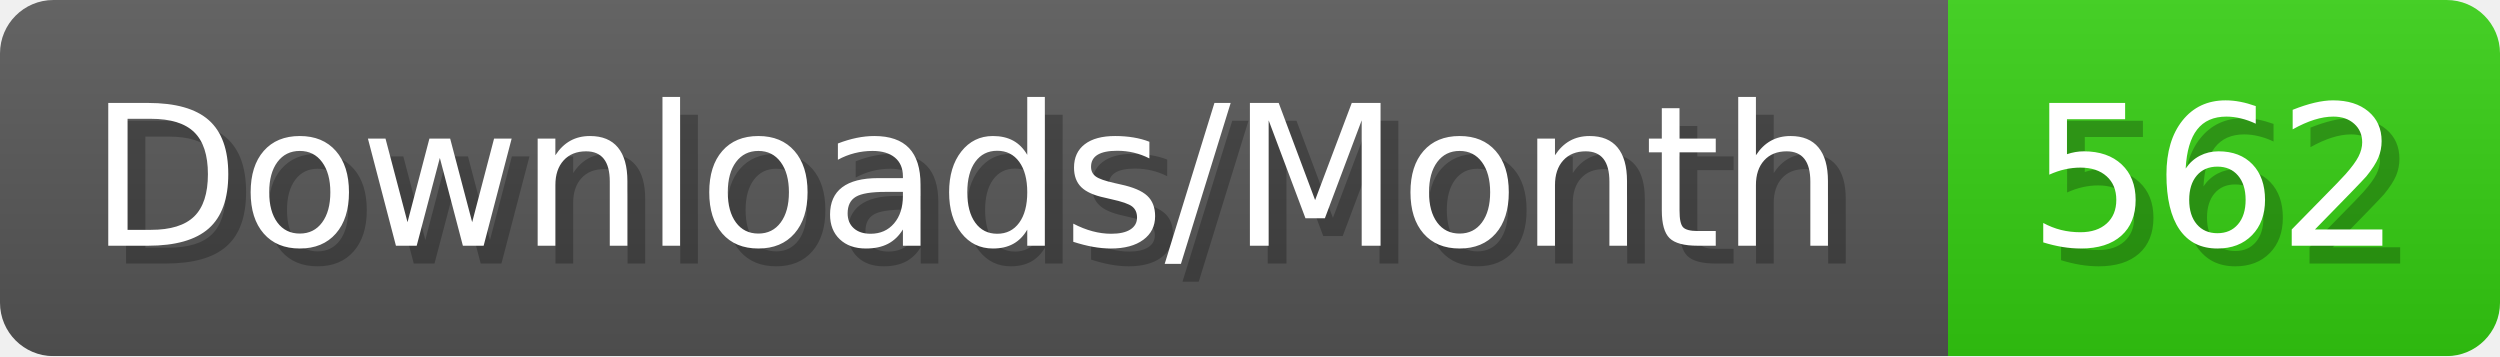
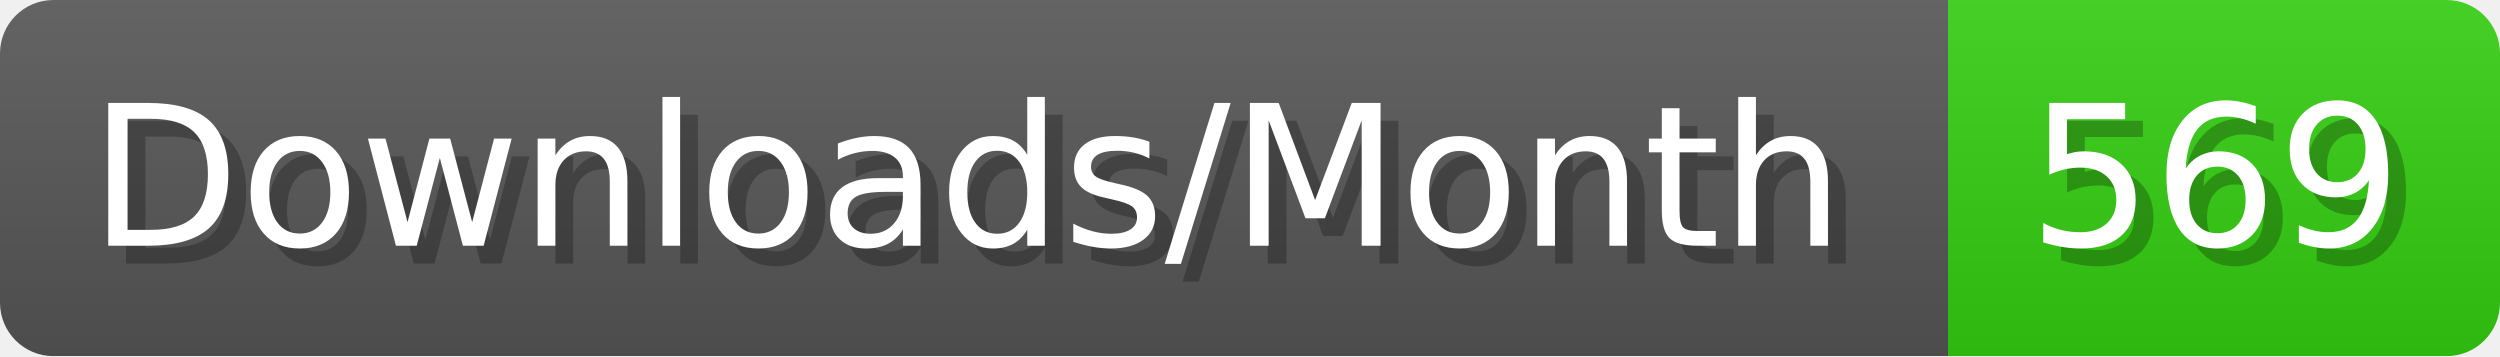
- <svg xmlns="http://www.w3.org/2000/svg" width="140.4" height="20" viewBox="0 0 1404 200" role="img" aria-label="Downloads/Month: 562">
+ <svg xmlns="http://www.w3.org/2000/svg" width="140.4" height="20" viewBox="0 0 1404 200" role="img" aria-label="Downloads/Month: 569">
  <linearGradient id="YlXUI" x2="0" y2="100%">
    <stop offset="0" stop-opacity=".1" stop-color="#EEE" />
    <stop offset="1" stop-opacity=".1" />
  </linearGradient>
  <mask id="JHhop">
    <rect width="1404" height="200" rx="30" fill="#FFF" />
  </mask>
  <g mask="url(#JHhop)">
    <rect width="1094" height="200" fill="#555" />
    <rect width="310" height="200" fill="#3C1" x="1094" />
    <rect width="1404" height="200" fill="url(#YlXUI)" />
  </g>
  <g aria-hidden="true" fill="#fff" text-anchor="start" font-family="Verdana,DejaVu Sans,sans-serif" font-size="110">
    <text x="60" y="148" textLength="994" fill="#000" opacity="0.25">Downloads/Month</text>
    <text x="50" y="138" textLength="994">Downloads/Month</text>
-     <text x="1149" y="148" textLength="210" fill="#000" opacity="0.25">562</text>
-     <text x="1139" y="138" textLength="210">562</text>
+     <text x="1149" y="148" textLength="210" fill="#000" opacity="0.25">569</text>
+     <text x="1139" y="138" textLength="210">569</text>
  </g>
</svg>
